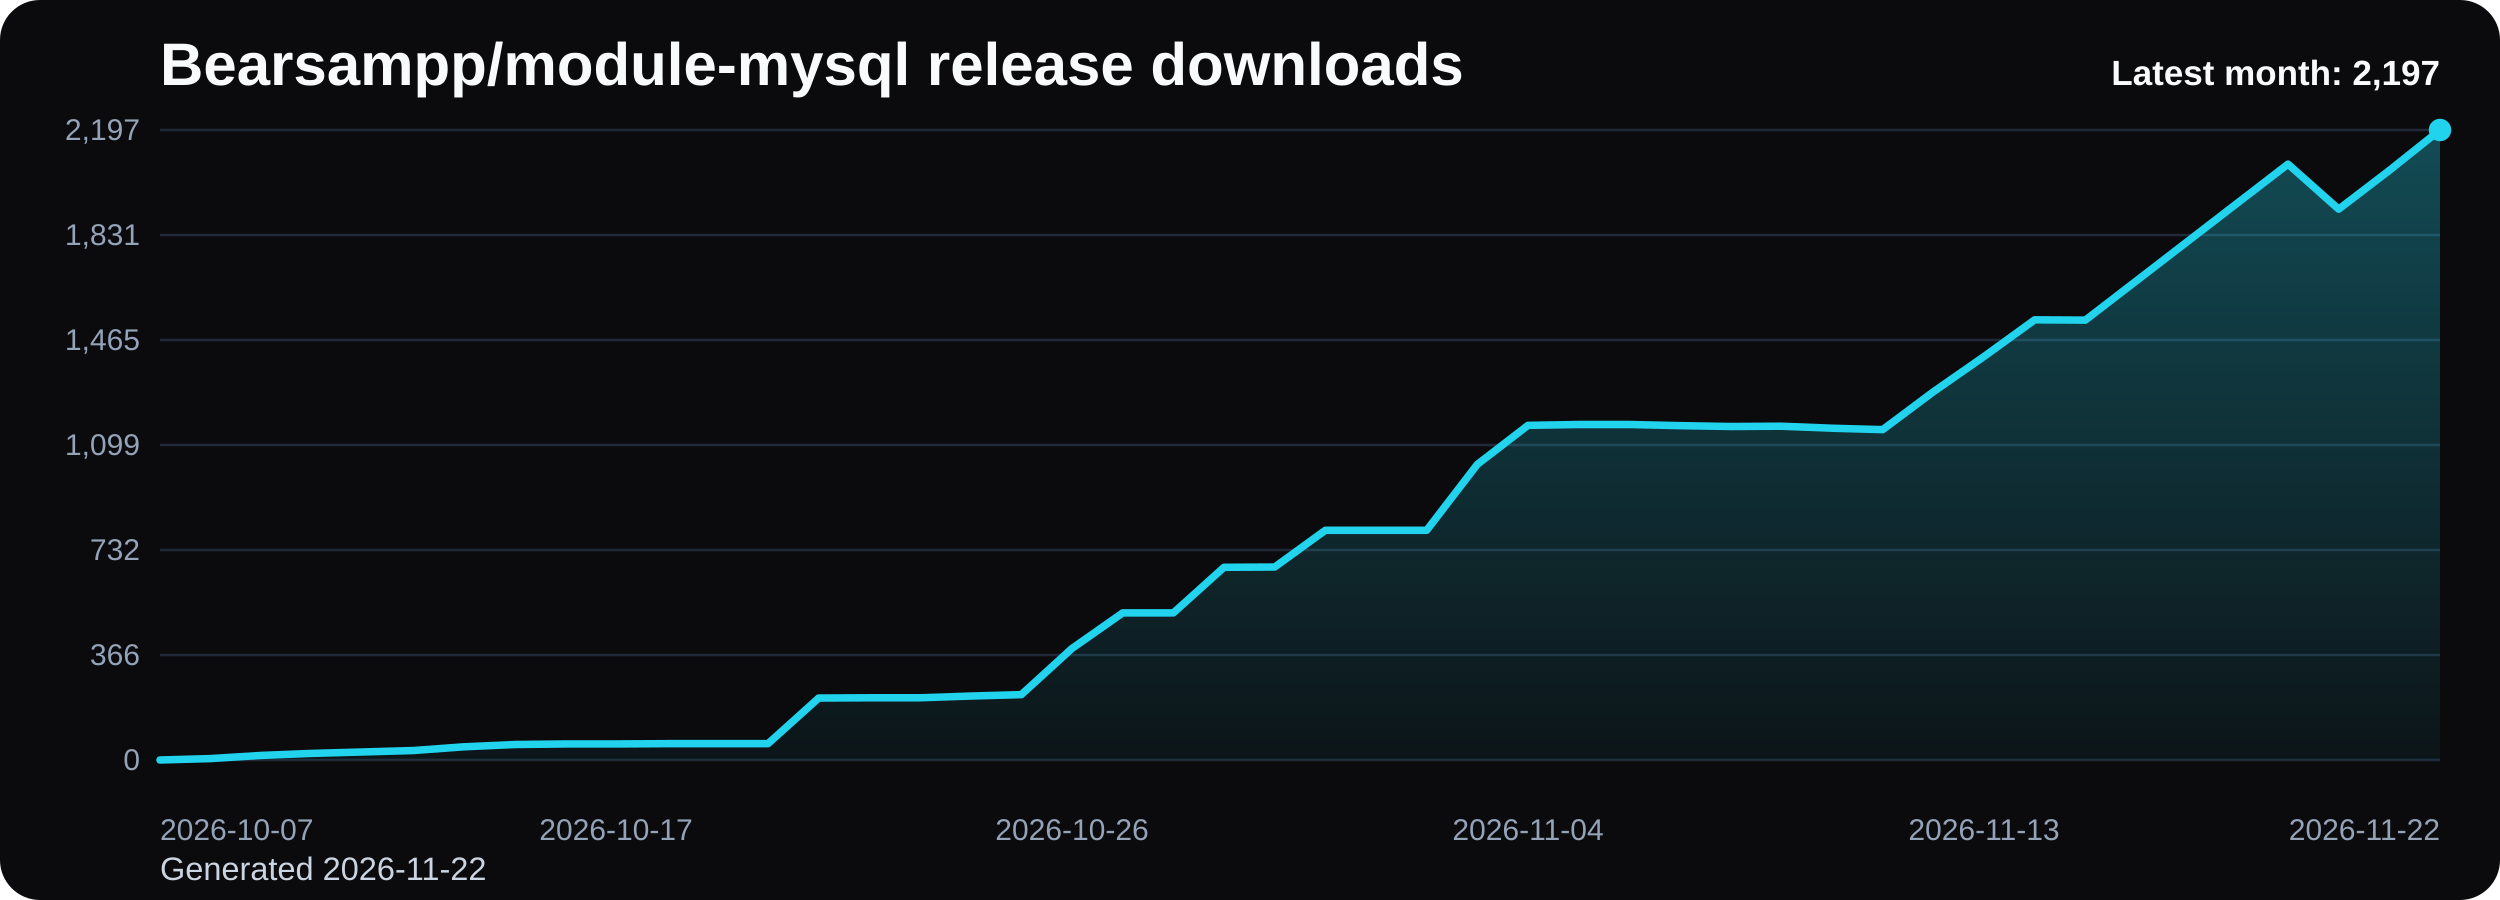
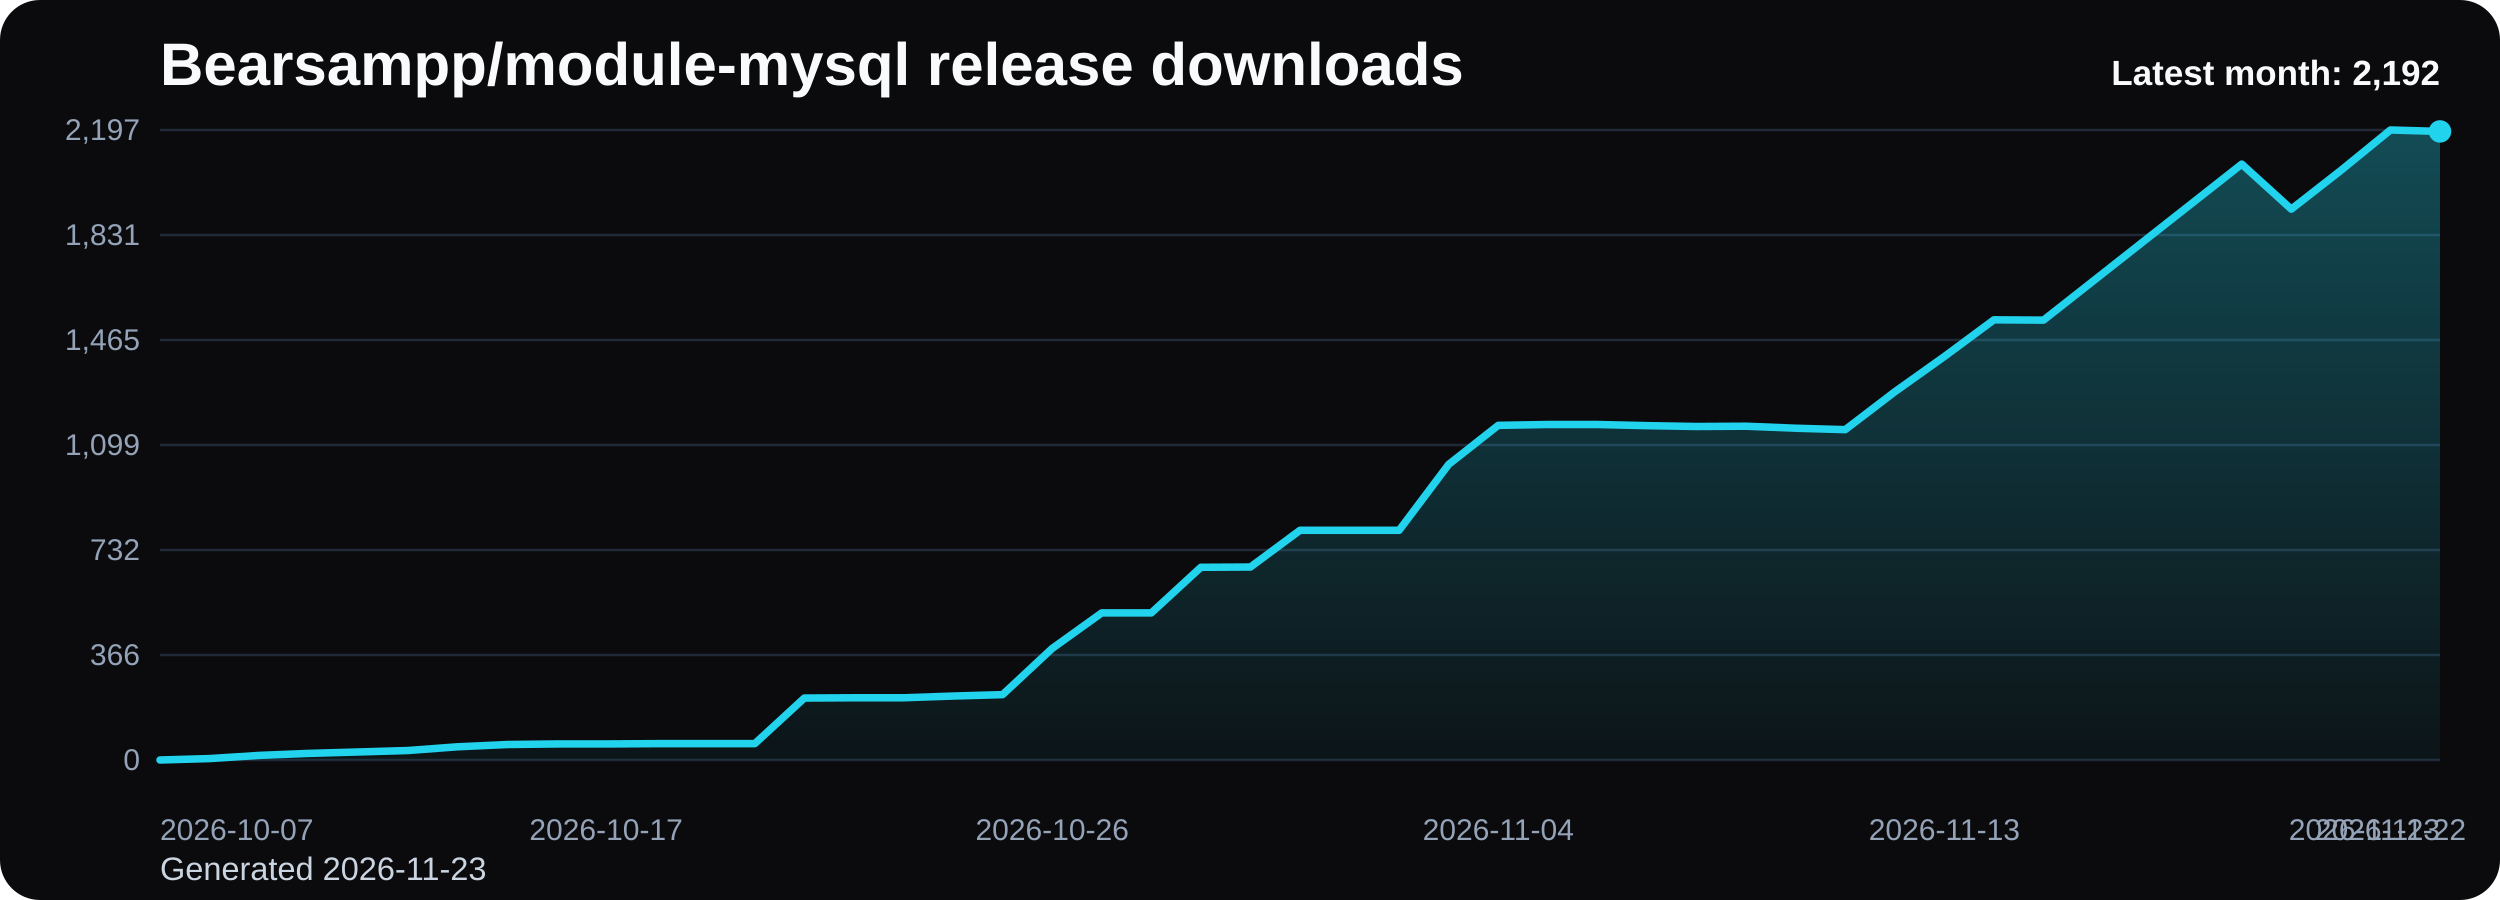
<svg xmlns="http://www.w3.org/2000/svg" viewBox="0 0 1000 360" role="img" aria-label="Bearsampp/module-mysql release downloads chart">
  <defs>
    <linearGradient id="fill-monthly-black" x1="0" y1="0" x2="0" y2="1">
      <stop offset="0%" stop-color="#22d3ee" stop-opacity="0.32" />
      <stop offset="100%" stop-color="#22d3ee" stop-opacity="0.05" />
    </linearGradient>
    <style>
      .bg { fill: #0b0b0d; }
      .title { font: 700 24px Arial, sans-serif; fill: #f8fafc; }
      .sub { font: 400 13px Arial, sans-serif; fill: #cbd5e1; }
      .grid { stroke: #1f2937; stroke-width: 1; }
      .axis { font: 400 12px Arial, sans-serif; fill: #94a3b8; }
      .line { fill: none; stroke: #22d3ee; stroke-width: 3; stroke-linecap: round; stroke-linejoin: round; }
      .dot { fill: #22d3ee; }
      .value { font: 600 11px Arial, sans-serif; fill: #cbd5e1; }
      .latest { font: 700 14px Arial, sans-serif; fill: #f8fafc; }
    </style>
  </defs>
  <rect class="bg" x="0" y="0" width="1000" height="360" rx="16" />
  <text class="title" x="64" y="34">Bearsampp/module-mysql release downloads</text>
-   <text class="sub" x="64" y="352">Generated 2026-11-22</text>
+   <text class="sub" x="64" y="352">Generated 2026-11-23</text>
  <line x1="64" y1="52.00" x2="976" y2="52.00" class="grid" />
  <text x="56" y="56.00" text-anchor="end" class="axis">2,197</text>
  <line x1="64" y1="94.00" x2="976" y2="94.00" class="grid" />
  <text x="56" y="98.00" text-anchor="end" class="axis">1,831</text>
  <line x1="64" y1="136.00" x2="976" y2="136.00" class="grid" />
  <text x="56" y="140.00" text-anchor="end" class="axis">1,465</text>
  <line x1="64" y1="178.00" x2="976" y2="178.00" class="grid" />
  <text x="56" y="182.00" text-anchor="end" class="axis">1,099</text>
  <line x1="64" y1="220.00" x2="976" y2="220.00" class="grid" />
  <text x="56" y="224.00" text-anchor="end" class="axis">732</text>
  <line x1="64" y1="262.00" x2="976" y2="262.00" class="grid" />
  <text x="56" y="266.00" text-anchor="end" class="axis">366</text>
  <line x1="64" y1="304.00" x2="976" y2="304.00" class="grid" />
  <text x="56" y="308.00" text-anchor="end" class="axis">0</text>
-   <path d="M 64.00 304 L 64.00 304.00 L 84.27 303.43 L 104.53 302.16 L 124.80 301.36 L 145.07 300.79 L 165.33 300.21 L 185.60 298.72 L 205.87 297.81 L 226.13 297.58 L 246.40 297.58 L 266.67 297.46 L 286.93 297.46 L 307.20 297.46 L 327.47 279.22 L 347.73 279.11 L 368.00 279.11 L 388.27 278.42 L 408.53 277.85 L 428.80 259.38 L 449.07 245.16 L 469.33 245.16 L 489.60 226.92 L 509.87 226.81 L 530.13 212.12 L 550.40 212.12 L 570.67 212.12 L 590.93 185.74 L 611.20 170.14 L 631.47 169.80 L 651.73 169.80 L 672.00 170.26 L 692.27 170.60 L 712.53 170.49 L 732.80 171.29 L 753.07 171.86 L 773.33 156.72 L 793.60 142.61 L 813.87 127.93 L 834.13 128.05 L 854.40 112.45 L 874.67 96.85 L 894.93 81.25 L 915.20 65.65 L 935.47 83.66 L 955.73 68.17 L 976.00 52.00 L 976.00 304 Z" fill="url(#fill-monthly-black)" />
-   <polyline class="line" points="64.00,304.00 84.27,303.43 104.53,302.16 124.80,301.36 145.07,300.79 165.33,300.21 185.60,298.72 205.87,297.81 226.13,297.58 246.40,297.58 266.67,297.46 286.93,297.46 307.20,297.46 327.47,279.22 347.73,279.11 368.00,279.11 388.27,278.42 408.53,277.85 428.80,259.38 449.07,245.16 469.33,245.16 489.60,226.92 509.87,226.81 530.13,212.12 550.40,212.12 570.67,212.12 590.93,185.74 611.20,170.14 631.47,169.80 651.73,169.80 672.00,170.26 692.27,170.60 712.53,170.49 732.80,171.29 753.07,171.86 773.33,156.72 793.60,142.61 813.87,127.93 834.13,128.05 854.40,112.45 874.67,96.85 894.93,81.25 915.20,65.65 935.47,83.66 955.73,68.17 976.00,52.00" />
-   <circle class="dot" cx="976.00" cy="52.00" r="4.5" />
+   <path d="M 64.00 304 L 64.00 304.00 L 83.83 303.43 L 103.65 302.16 L 123.48 301.36 L 143.30 300.79 L 163.13 300.21 L 182.96 298.72 L 202.78 297.81 L 222.61 297.58 L 242.43 297.58 L 262.26 297.46 L 282.09 297.46 L 301.91 297.46 L 321.74 279.22 L 341.57 279.11 L 361.39 279.11 L 381.22 278.42 L 401.04 277.85 L 420.87 259.38 L 440.70 245.16 L 460.52 245.16 L 480.35 226.92 L 500.17 226.81 L 520.00 212.12 L 539.83 212.12 L 559.65 212.12 L 579.48 185.74 L 599.30 170.14 L 619.13 169.80 L 638.96 169.80 L 658.78 170.26 L 678.61 170.60 L 698.43 170.49 L 718.26 171.29 L 738.09 171.86 L 757.91 156.72 L 777.74 142.61 L 797.57 127.93 L 817.39 128.05 L 837.22 112.45 L 857.04 96.85 L 876.87 81.25 L 896.70 65.65 L 916.52 83.66 L 936.35 68.17 L 956.17 52.00 L 976.00 52.57 L 976.00 304 Z" fill="url(#fill-monthly-black)" />
+   <polyline class="line" points="64.00,304.00 83.83,303.43 103.65,302.16 123.48,301.36 143.30,300.79 163.13,300.21 182.96,298.72 202.78,297.81 222.61,297.58 242.43,297.58 262.26,297.46 282.09,297.46 301.91,297.46 321.74,279.22 341.57,279.11 361.39,279.11 381.22,278.42 401.04,277.85 420.87,259.38 440.70,245.16 460.52,245.16 480.35,226.92 500.17,226.81 520.00,212.12 539.83,212.12 559.65,212.12 579.48,185.74 599.30,170.14 619.13,169.80 638.96,169.80 658.78,170.26 678.61,170.60 698.43,170.49 718.26,171.29 738.09,171.86 757.91,156.72 777.74,142.61 797.57,127.93 817.39,128.05 837.22,112.45 857.04,96.85 876.87,81.25 896.70,65.65 916.52,83.66 936.35,68.17 956.17,52.00 976.00,52.57" />
+   <circle class="dot" cx="976.00" cy="52.57" r="4.5" />
  <text class="axis" x="64.00" y="336" text-anchor="start">2026-10-07</text>
-   <text class="axis" x="246.40" y="336" text-anchor="middle">2026-10-17</text>
-   <text class="axis" x="428.80" y="336" text-anchor="middle">2026-10-26</text>
-   <text class="axis" x="611.20" y="336" text-anchor="middle">2026-11-04</text>
-   <text class="axis" x="793.60" y="336" text-anchor="middle">2026-11-13</text>
-   <text class="axis" x="976.00" y="336" text-anchor="end">2026-11-22</text>
-   <text class="latest" x="976" y="34" text-anchor="end">Latest month: 2,197</text>
+   <text class="axis" x="242.43" y="336" text-anchor="middle">2026-10-17</text>
+   <text class="axis" x="420.87" y="336" text-anchor="middle">2026-10-26</text>
+   <text class="axis" x="599.30" y="336" text-anchor="middle">2026-11-04</text>
+   <text class="axis" x="777.74" y="336" text-anchor="middle">2026-11-13</text>
+   <text class="axis" x="956.17" y="336" text-anchor="middle">2026-11-22</text>
+   <text class="axis" x="976.00" y="336" text-anchor="end">2026-11-23</text>
+   <text class="latest" x="976" y="34" text-anchor="end">Latest month: 2,192</text>
</svg>
